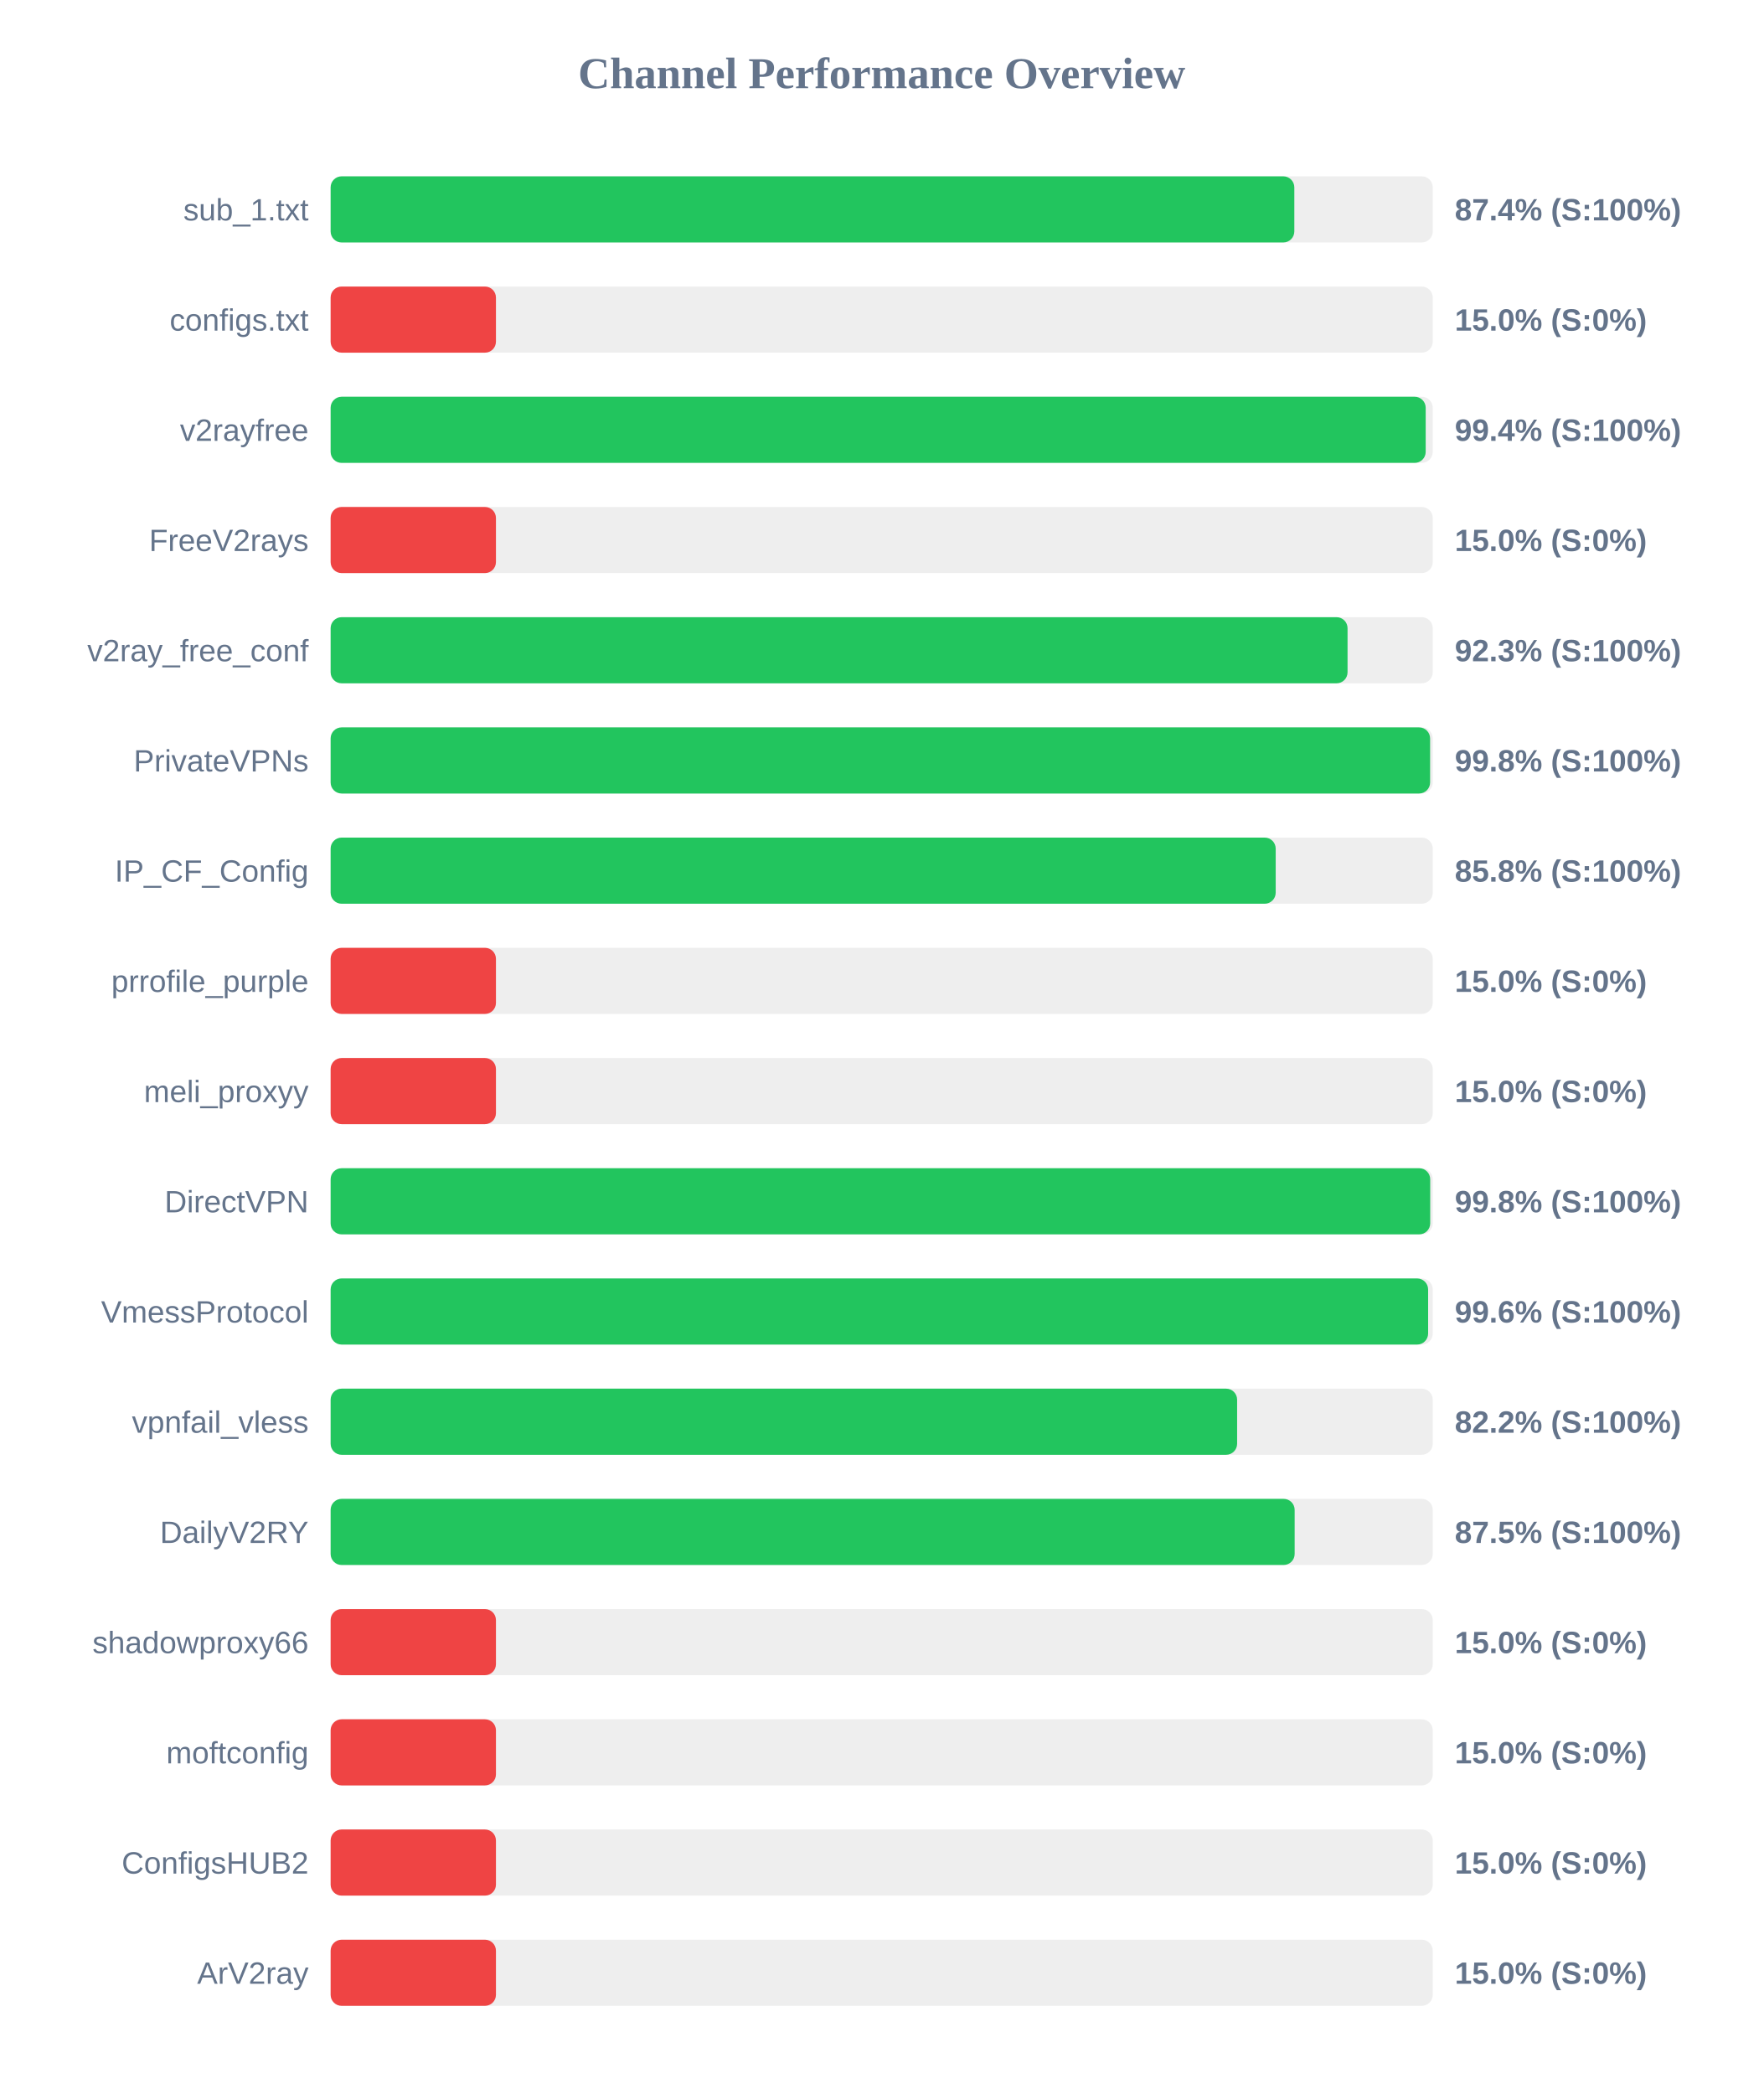
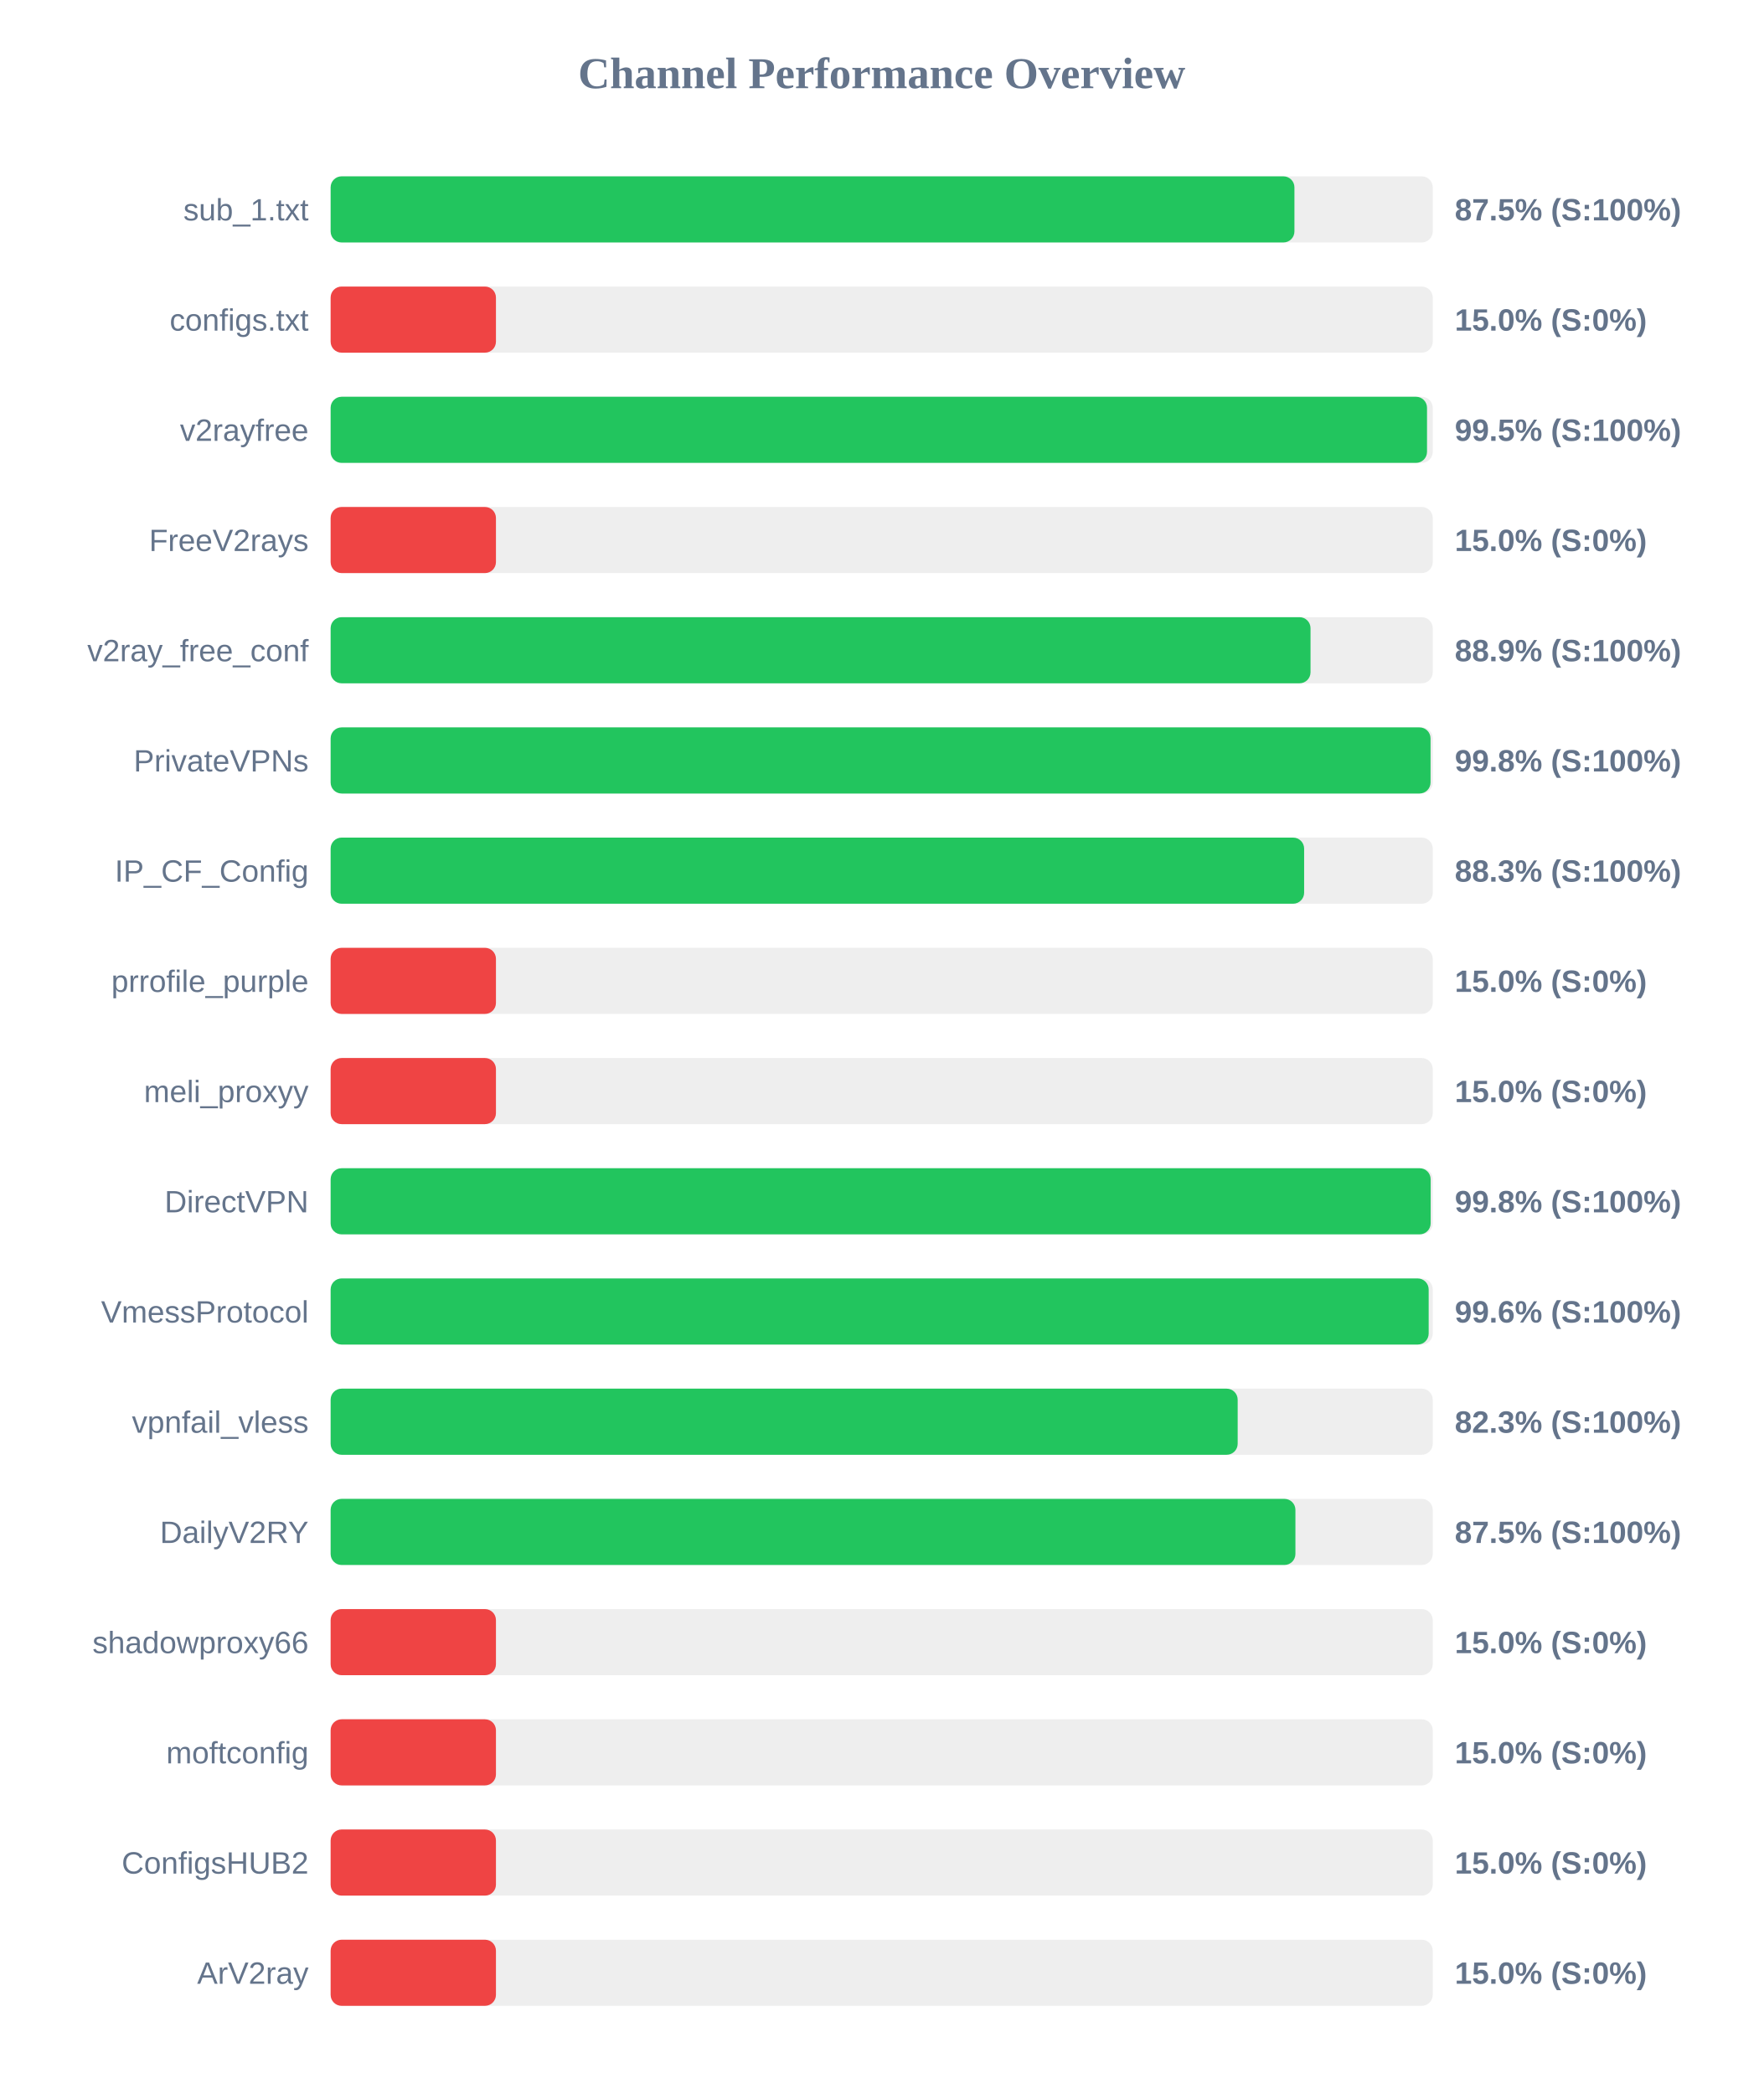
<svg xmlns="http://www.w3.org/2000/svg" width="800" height="950" version="1.1">
  <style>
        .row { font: 14px Arial; fill: #64748b; }
        .score { font: bold 14px Arial; fill: #64748b; }
    </style>
  <text x="400" y="40" text-anchor="middle" font-size="20px" font-weight="bold" fill="#64748b">Channel Performance Overview</text>
  <rect x="150" y="80" width="500" height="30" fill="#eee" rx="5" />
-   <rect x="150" y="80" width="437.2" height="30" fill="#22c55e" rx="5" />
+   <rect x="150" y="80" width="437.25" height="30" fill="#22c55e" rx="5" />
  <text x="140" y="100" text-anchor="end" class="row">sub_1.txt</text>
-   <text x="660" y="100" text-anchor="start" class="score">87.4% (S:100%)</text>
+   <text x="660" y="100" text-anchor="start" class="score">87.5% (S:100%)</text>
  <rect x="150" y="130" width="500" height="30" fill="#eee" rx="5" />
  <rect x="150" y="130" width="75.0" height="30" fill="#ef4444" rx="5" />
  <text x="140" y="150" text-anchor="end" class="row">configs.txt</text>
  <text x="660" y="150" text-anchor="start" class="score">15.0% (S:0%)</text>
  <rect x="150" y="180" width="500" height="30" fill="#eee" rx="5" />
-   <rect x="150" y="180" width="496.8" height="30" fill="#22c55e" rx="5" />
+   <rect x="150" y="180" width="497.4" height="30" fill="#22c55e" rx="5" />
  <text x="140" y="200" text-anchor="end" class="row">v2rayfree</text>
-   <text x="660" y="200" text-anchor="start" class="score">99.4% (S:100%)</text>
+   <text x="660" y="200" text-anchor="start" class="score">99.5% (S:100%)</text>
  <rect x="150" y="230" width="500" height="30" fill="#eee" rx="5" />
  <rect x="150" y="230" width="75.0" height="30" fill="#ef4444" rx="5" />
  <text x="140" y="250" text-anchor="end" class="row">FreeV2rays</text>
  <text x="660" y="250" text-anchor="start" class="score">15.0% (S:0%)</text>
  <rect x="150" y="280" width="500" height="30" fill="#eee" rx="5" />
-   <rect x="150" y="280" width="461.35" height="30" fill="#22c55e" rx="5" />
+   <rect x="150" y="280" width="444.55" height="30" fill="#22c55e" rx="5" />
  <text x="140" y="300" text-anchor="end" class="row">v2ray_free_conf</text>
-   <text x="660" y="300" text-anchor="start" class="score">92.3% (S:100%)</text>
+   <text x="660" y="300" text-anchor="start" class="score">88.9% (S:100%)</text>
  <rect x="150" y="330" width="500" height="30" fill="#eee" rx="5" />
-   <rect x="150" y="330" width="498.8" height="30" fill="#22c55e" rx="5" />
+   <rect x="150" y="330" width="499.0" height="30" fill="#22c55e" rx="5" />
  <text x="140" y="350" text-anchor="end" class="row">PrivateVPNs</text>
  <text x="660" y="350" text-anchor="start" class="score">99.8% (S:100%)</text>
  <rect x="150" y="380" width="500" height="30" fill="#eee" rx="5" />
-   <rect x="150" y="380" width="428.75" height="30" fill="#22c55e" rx="5" />
+   <rect x="150" y="380" width="441.65" height="30" fill="#22c55e" rx="5" />
  <text x="140" y="400" text-anchor="end" class="row">IP_CF_Config</text>
-   <text x="660" y="400" text-anchor="start" class="score">85.8% (S:100%)</text>
+   <text x="660" y="400" text-anchor="start" class="score">88.3% (S:100%)</text>
  <rect x="150" y="430" width="500" height="30" fill="#eee" rx="5" />
  <rect x="150" y="430" width="75.0" height="30" fill="#ef4444" rx="5" />
  <text x="140" y="450" text-anchor="end" class="row">prrofile_purple</text>
  <text x="660" y="450" text-anchor="start" class="score">15.0% (S:0%)</text>
  <rect x="150" y="480" width="500" height="30" fill="#eee" rx="5" />
  <rect x="150" y="480" width="75.0" height="30" fill="#ef4444" rx="5" />
  <text x="140" y="500" text-anchor="end" class="row">meli_proxyy</text>
  <text x="660" y="500" text-anchor="start" class="score">15.0% (S:0%)</text>
  <rect x="150" y="530" width="500" height="30" fill="#eee" rx="5" />
-   <rect x="150" y="530" width="498.85" height="30" fill="#22c55e" rx="5" />
+   <rect x="150" y="530" width="499.05" height="30" fill="#22c55e" rx="5" />
  <text x="140" y="550" text-anchor="end" class="row">DirectVPN</text>
  <text x="660" y="550" text-anchor="start" class="score">99.8% (S:100%)</text>
  <rect x="150" y="580" width="500" height="30" fill="#eee" rx="5" />
-   <rect x="150" y="580" width="497.9" height="30" fill="#22c55e" rx="5" />
+   <rect x="150" y="580" width="498.15" height="30" fill="#22c55e" rx="5" />
  <text x="140" y="600" text-anchor="end" class="row">VmessProtocol</text>
  <text x="660" y="600" text-anchor="start" class="score">99.6% (S:100%)</text>
  <rect x="150" y="630" width="500" height="30" fill="#eee" rx="5" />
-   <rect x="150" y="630" width="411.25" height="30" fill="#22c55e" rx="5" />
+   <rect x="150" y="630" width="411.5" height="30" fill="#22c55e" rx="5" />
  <text x="140" y="650" text-anchor="end" class="row">vpnfail_vless</text>
-   <text x="660" y="650" text-anchor="start" class="score">82.2% (S:100%)</text>
+   <text x="660" y="650" text-anchor="start" class="score">82.3% (S:100%)</text>
  <rect x="150" y="680" width="500" height="30" fill="#eee" rx="5" />
-   <rect x="150" y="680" width="437.35" height="30" fill="#22c55e" rx="5" />
+   <rect x="150" y="680" width="437.7" height="30" fill="#22c55e" rx="5" />
  <text x="140" y="700" text-anchor="end" class="row">DailyV2RY</text>
  <text x="660" y="700" text-anchor="start" class="score">87.5% (S:100%)</text>
  <rect x="150" y="730" width="500" height="30" fill="#eee" rx="5" />
  <rect x="150" y="730" width="75.0" height="30" fill="#ef4444" rx="5" />
  <text x="140" y="750" text-anchor="end" class="row">shadowproxy66</text>
  <text x="660" y="750" text-anchor="start" class="score">15.0% (S:0%)</text>
  <rect x="150" y="780" width="500" height="30" fill="#eee" rx="5" />
  <rect x="150" y="780" width="75.0" height="30" fill="#ef4444" rx="5" />
  <text x="140" y="800" text-anchor="end" class="row">moftconfig</text>
  <text x="660" y="800" text-anchor="start" class="score">15.0% (S:0%)</text>
  <rect x="150" y="830" width="500" height="30" fill="#eee" rx="5" />
  <rect x="150" y="830" width="75.0" height="30" fill="#ef4444" rx="5" />
  <text x="140" y="850" text-anchor="end" class="row">ConfigsHUB2</text>
  <text x="660" y="850" text-anchor="start" class="score">15.0% (S:0%)</text>
  <rect x="150" y="880" width="500" height="30" fill="#eee" rx="5" />
  <rect x="150" y="880" width="75.0" height="30" fill="#ef4444" rx="5" />
  <text x="140" y="900" text-anchor="end" class="row">ArV2ray</text>
  <text x="660" y="900" text-anchor="start" class="score">15.0% (S:0%)</text>
</svg>
